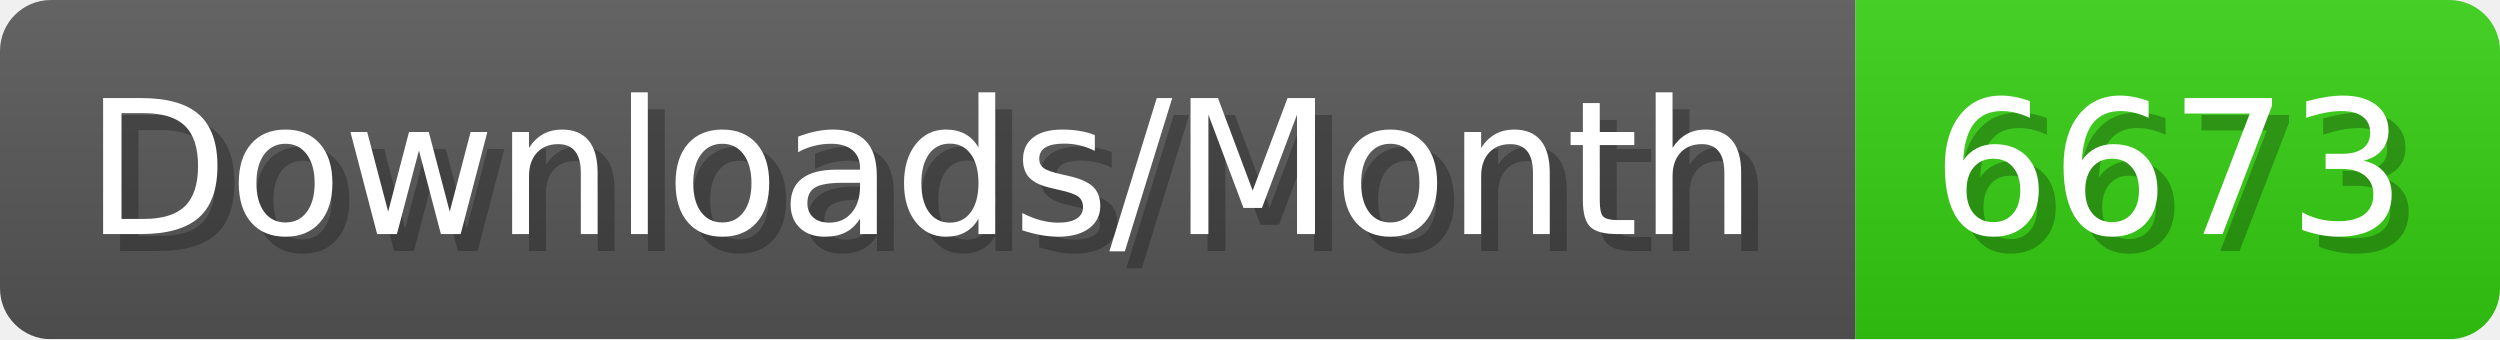
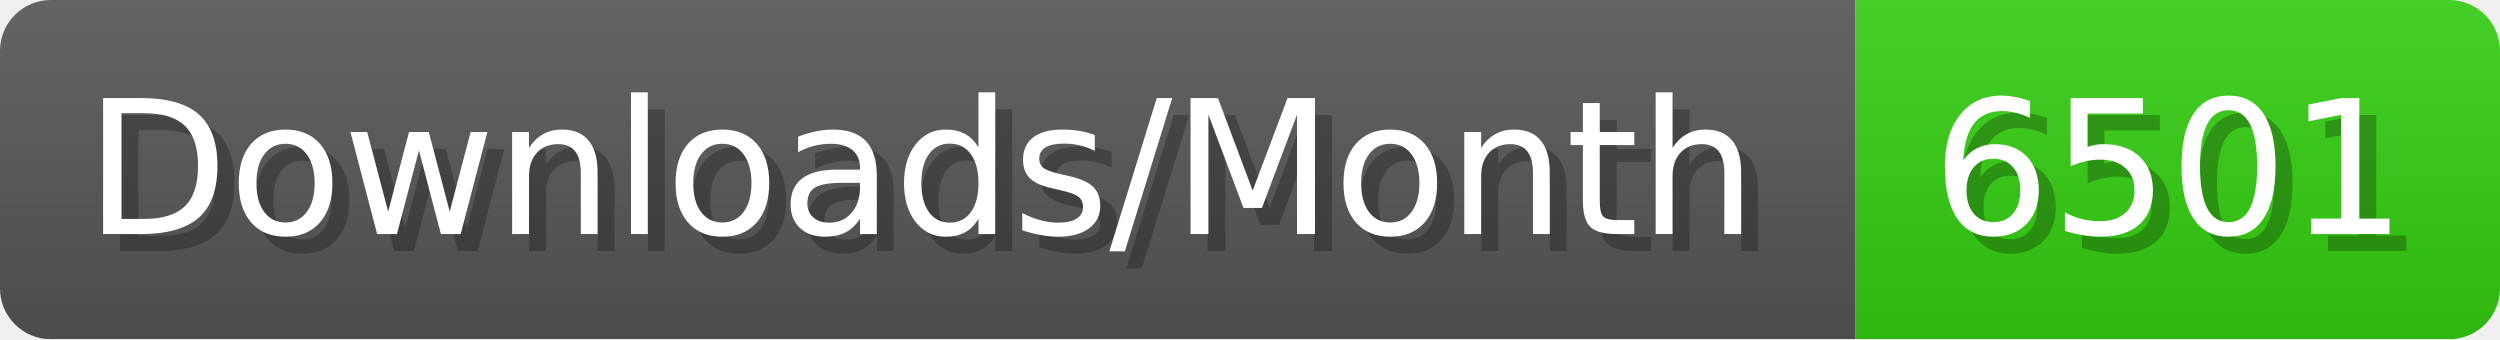
- <svg xmlns="http://www.w3.org/2000/svg" width="147.4" height="20" viewBox="0 0 1474 200" role="img" aria-label="Downloads/Month: 6673">
+ <svg xmlns="http://www.w3.org/2000/svg" width="147.4" height="20" viewBox="0 0 1474 200" role="img" aria-label="Downloads/Month: 6501">
  <linearGradient id="YlXUI" x2="0" y2="100%">
    <stop offset="0" stop-opacity=".1" stop-color="#EEE" />
    <stop offset="1" stop-opacity=".1" />
  </linearGradient>
  <mask id="JHhop">
    <rect width="1474" height="200" rx="30" fill="#FFF" />
  </mask>
  <g mask="url(#JHhop)">
    <rect width="1094" height="200" fill="#555" />
    <rect width="380" height="200" fill="#3C1" x="1094" />
    <rect width="1474" height="200" fill="url(#YlXUI)" />
  </g>
  <g aria-hidden="true" fill="#fff" text-anchor="start" font-family="Verdana,DejaVu Sans,sans-serif" font-size="110">
    <text x="60" y="148" textLength="994" fill="#000" opacity="0.25">Downloads/Month</text>
    <text x="50" y="138" textLength="994">Downloads/Month</text>
-     <text x="1149" y="148" textLength="280" fill="#000" opacity="0.25">6673</text>
-     <text x="1139" y="138" textLength="280">6673</text>
+     <text x="1149" y="148" textLength="280" fill="#000" opacity="0.25">6501</text>
+     <text x="1139" y="138" textLength="280">6501</text>
  </g>
</svg>
